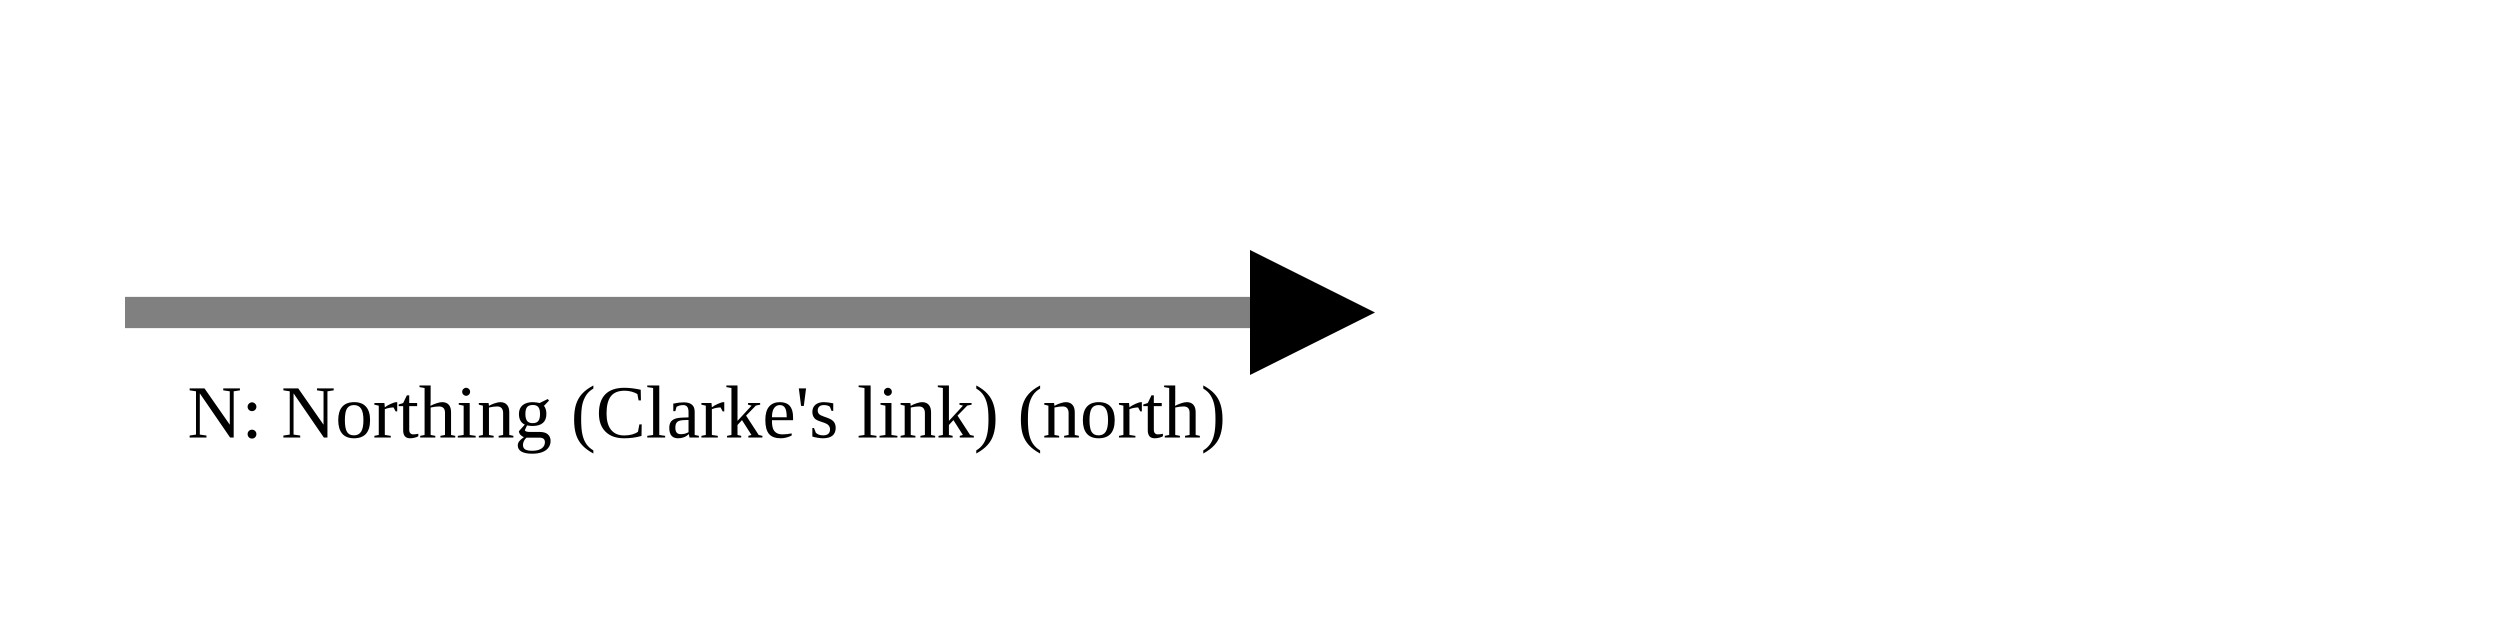
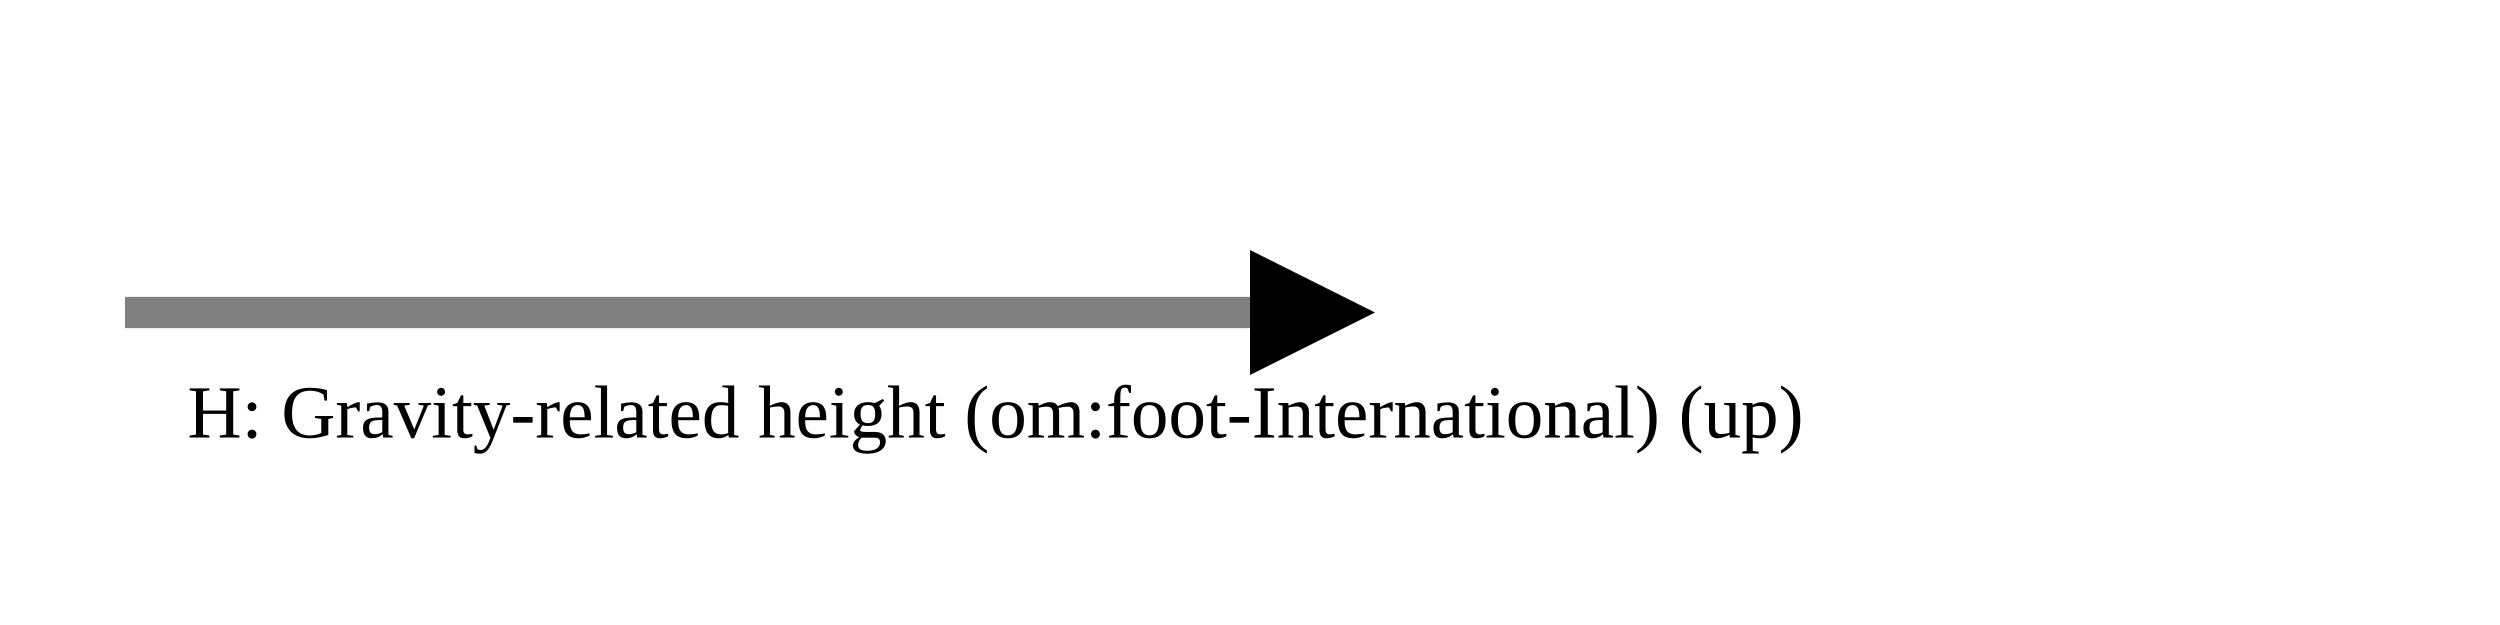
<svg xmlns="http://www.w3.org/2000/svg" version="1.1" width="400" height="100" viewbox="0 0 275 100">
  <defs>
    <marker id="arrowhead" markerWidth="10" markerHeight="7" refX="0" refY="2" orient="auto">
      <polygon points="0 0, 4 2, 0 4" />
    </marker>
  </defs>
  <line x1="20" y1="50" x2="200" y2="50" stroke="gray" stroke-width="5" marker-end="url(#arrowhead)" />
-   <text x="30" y="70" class="small">N: Northing (Clarke's link) (north)</text>
+   <text x="30" y="70" class="small">H: Gravity-related height (om:foot-International) (up)</text>
</svg>
